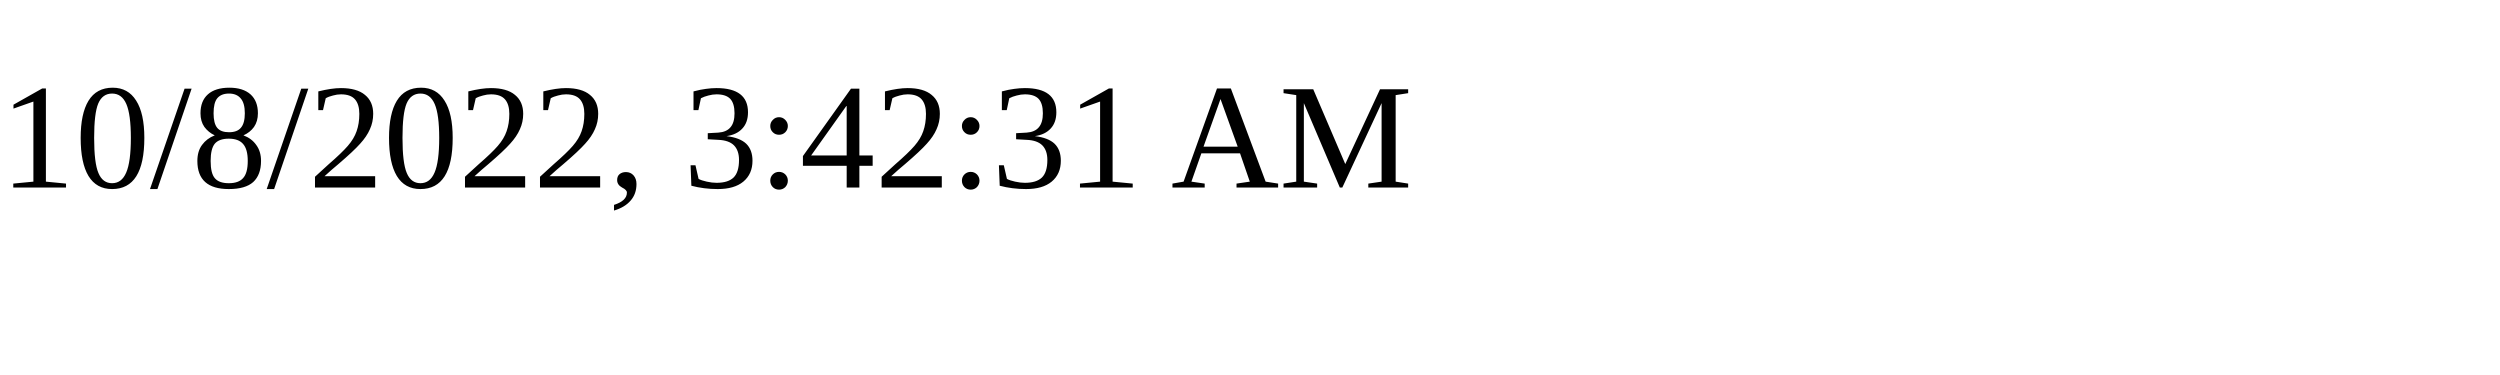
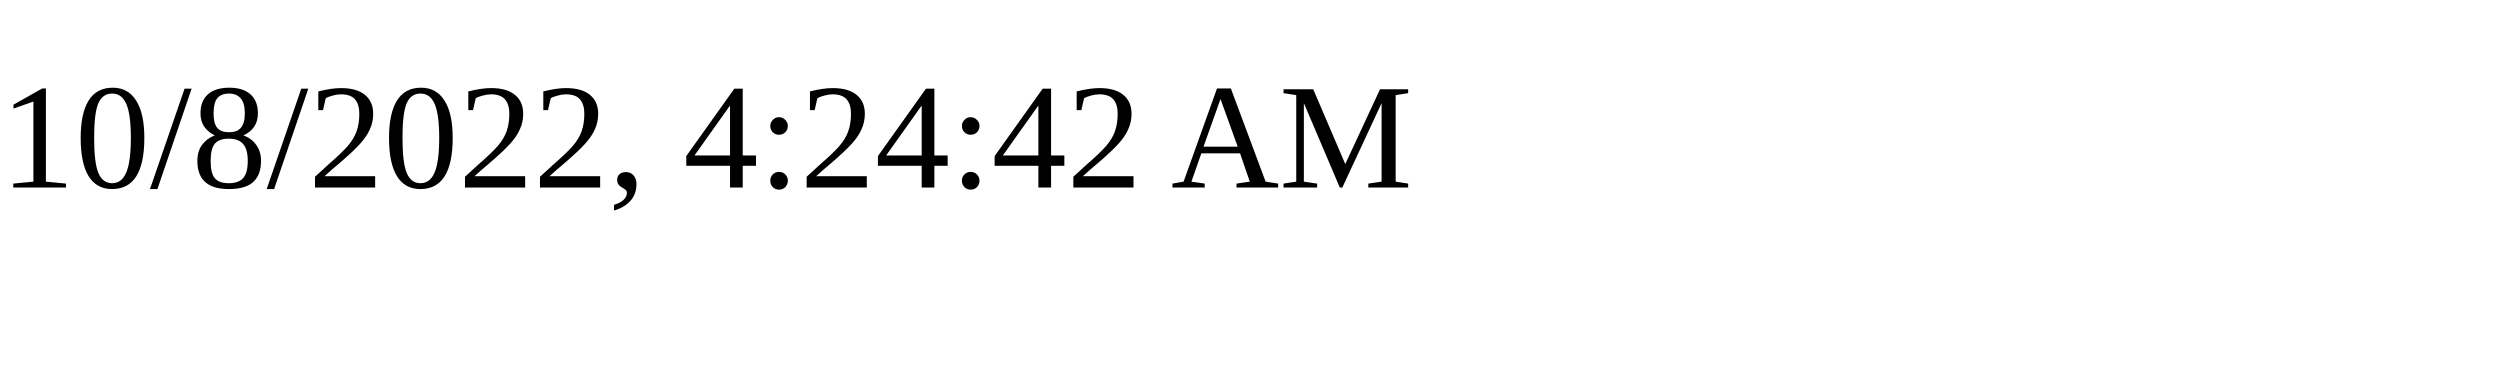
<svg xmlns="http://www.w3.org/2000/svg" height="30" width="200">
-   <text x="0" y="15">10/8/2022, 3:42:31 AM</text>
+   <text x="0" y="15">10/8/2022, 4:24:42 AM</text>
</svg>
